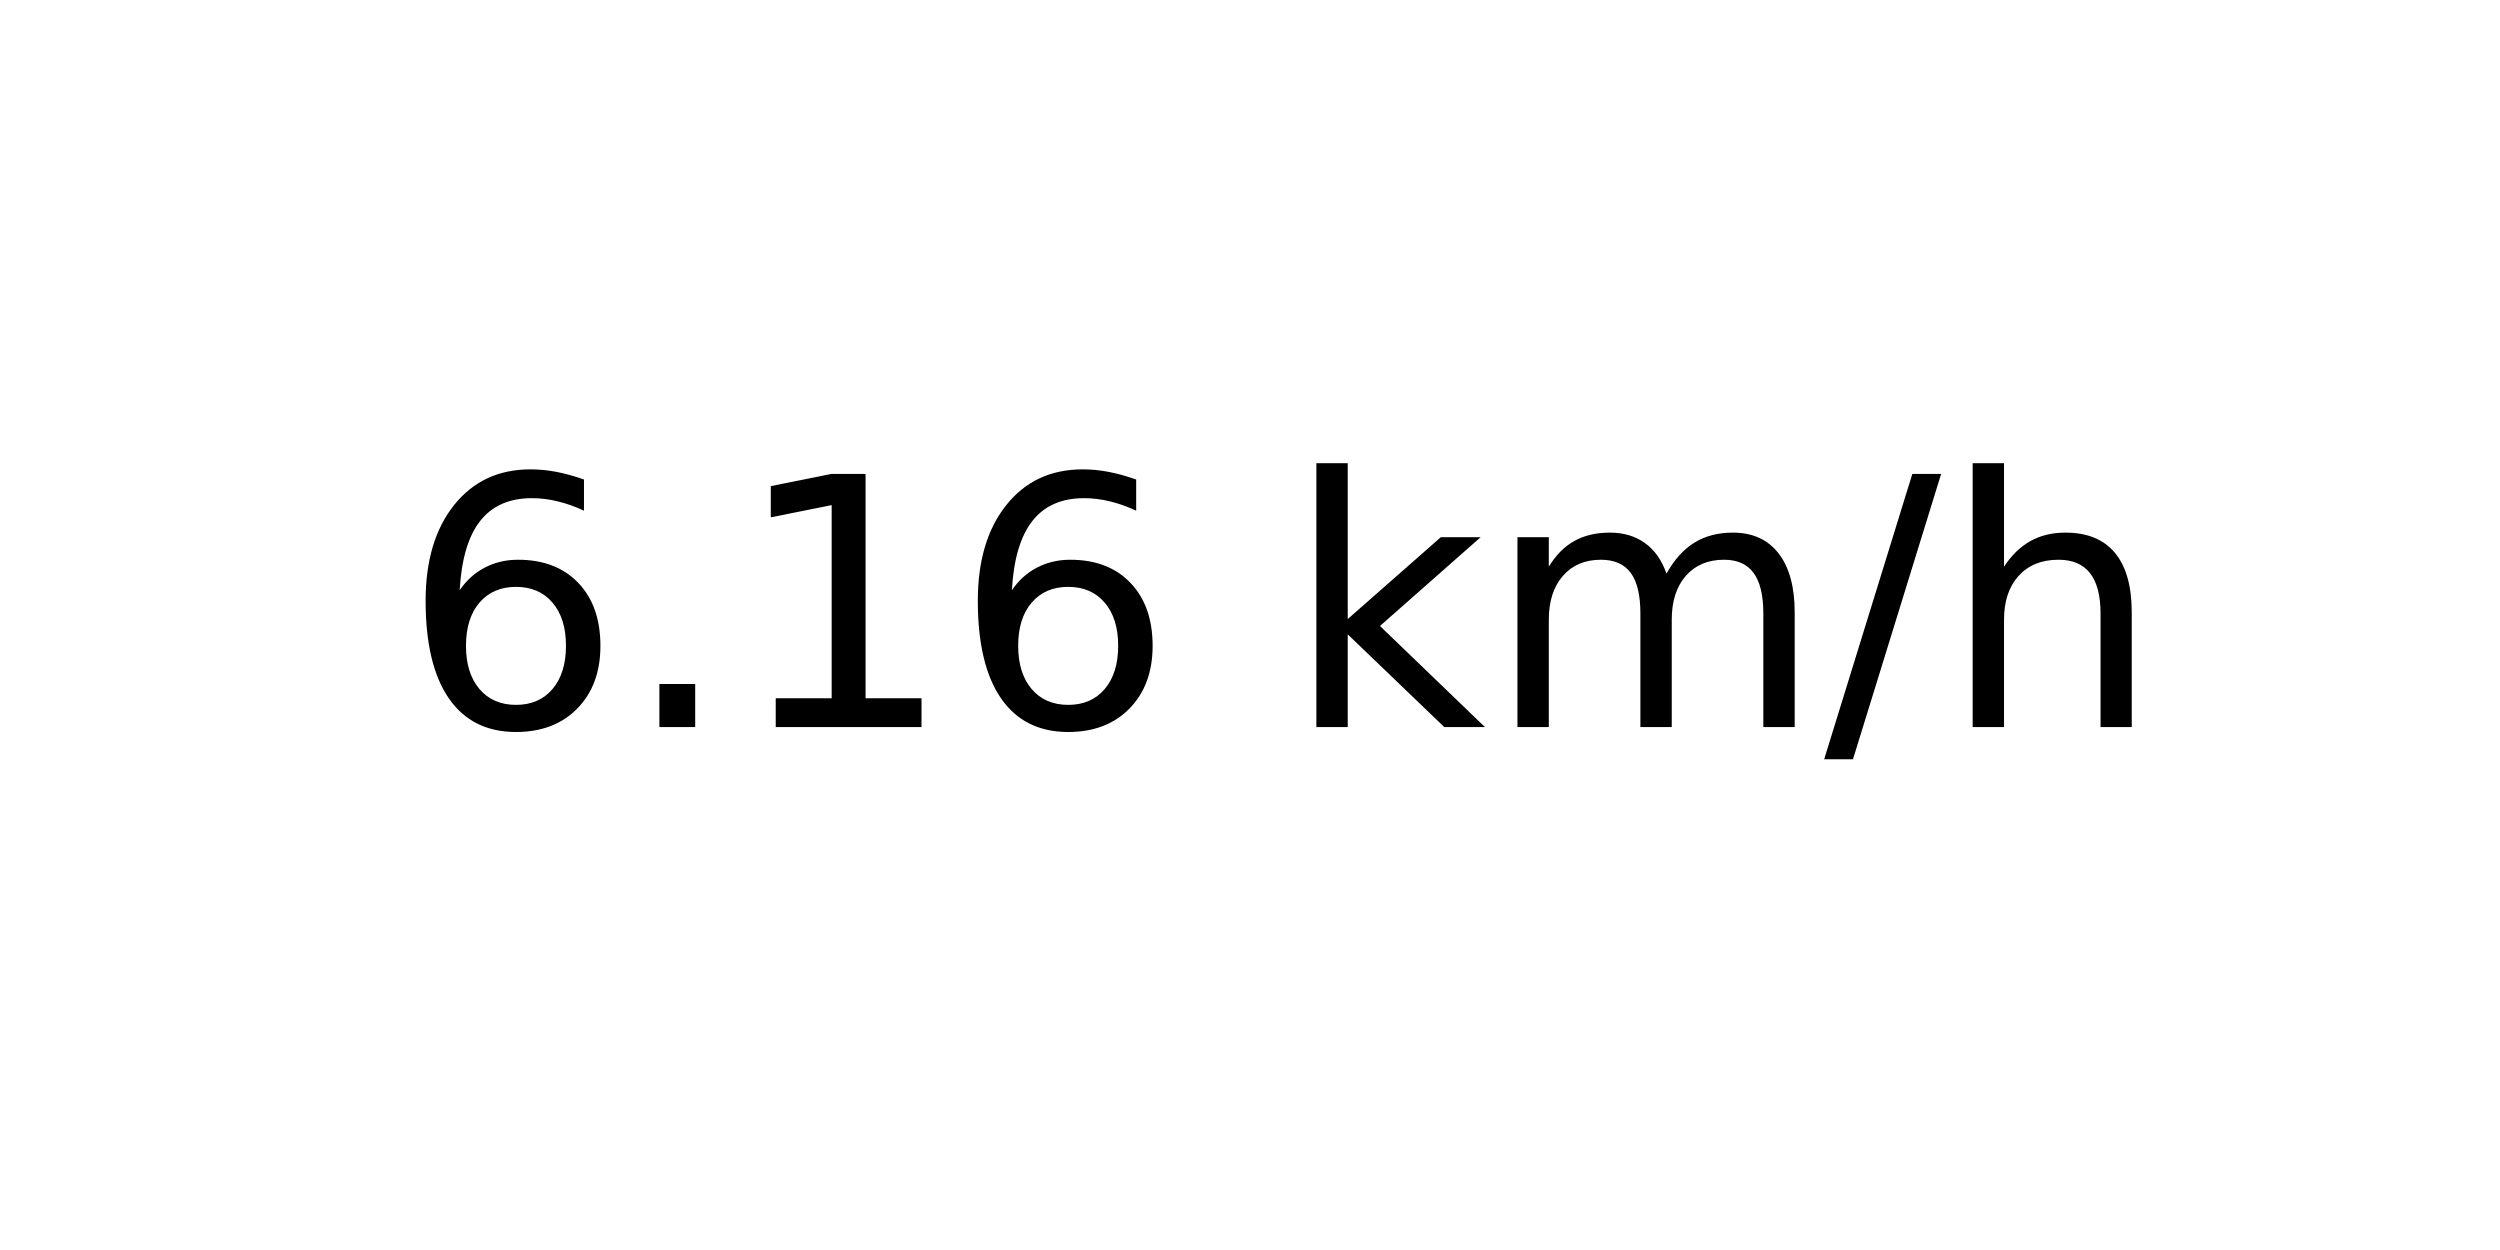
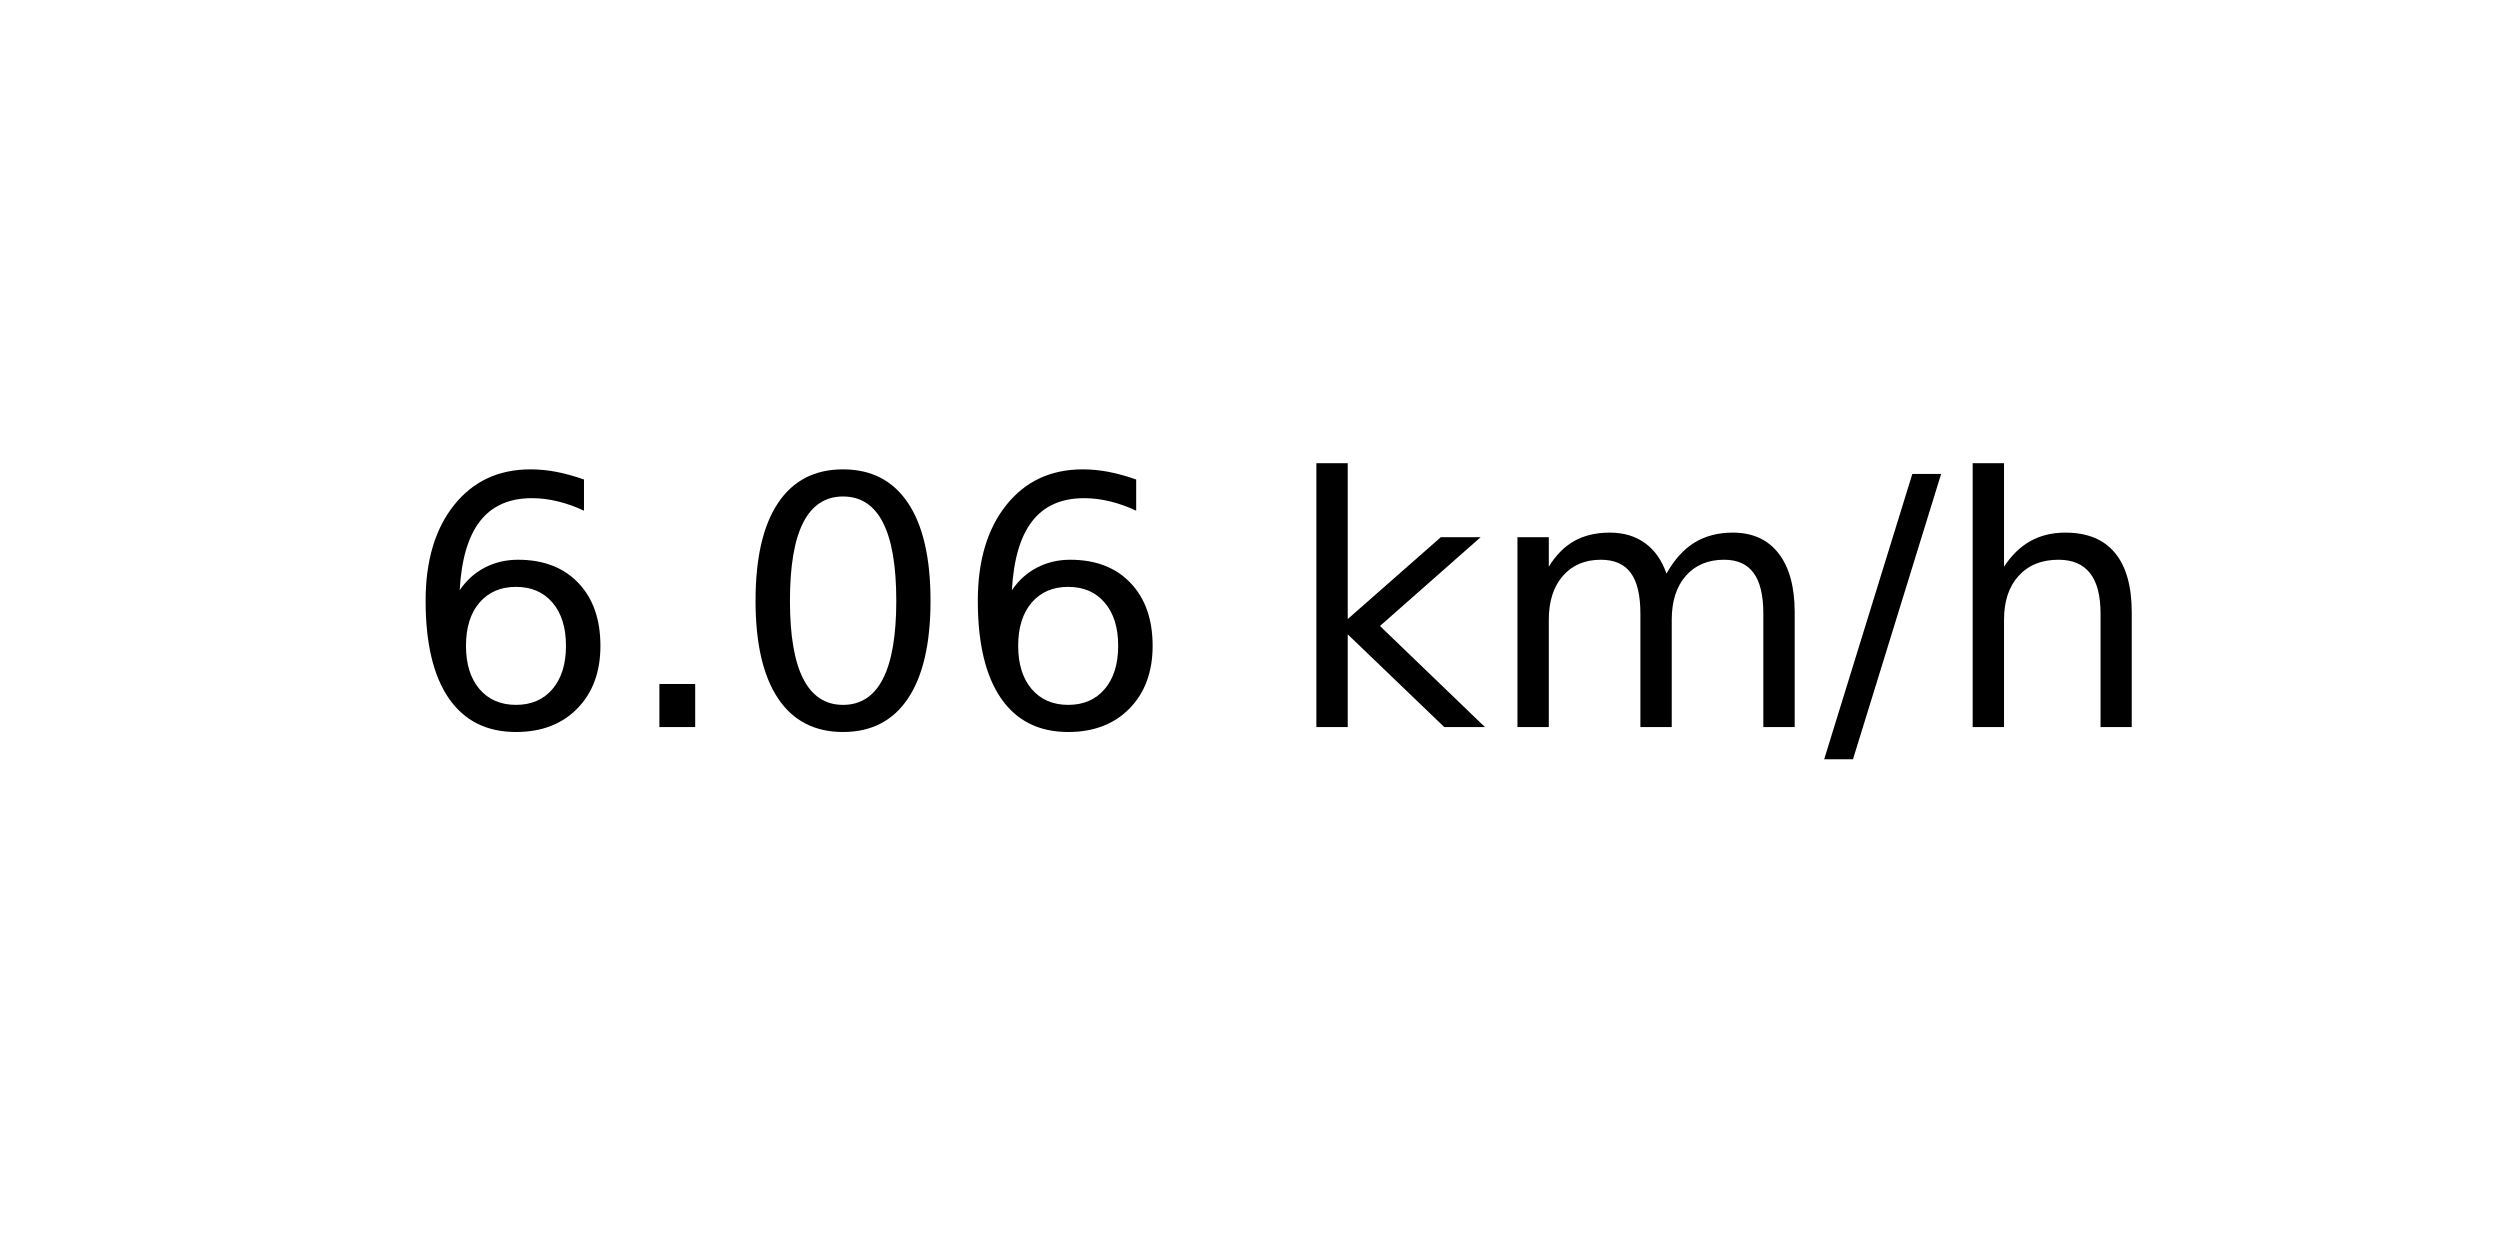
<svg xmlns="http://www.w3.org/2000/svg" xmlns:xlink="http://www.w3.org/1999/xlink" width="72pt" height="36pt" viewBox="0 0 72 36" version="1.1">
  <defs>
    <style type="text/css">*{stroke-linejoin: round; stroke-linecap: butt}</style>
  </defs>
  <g id="figure_1">
    <g id="axes_1">
      <g id="text_1">
        <g transform="translate(11.55937 20.93937) scale(0.1 -0.1)">
          <defs>
            <path id="DejaVuSans-36" d="M 2113 2584  Q 1688 2584 1439 2293  Q 1191 2003 1191 1497  Q 1191 994 1439 701  Q 1688 409 2113 409  Q 2538 409 2786 701  Q 3034 994 3034 1497  Q 3034 2003 2786 2293  Q 2538 2584 2113 2584  z M 3366 4563  L 3366 3988  Q 3128 4100 2886 4159  Q 2644 4219 2406 4219  Q 1781 4219 1451 3797  Q 1122 3375 1075 2522  Q 1259 2794 1537 2939  Q 1816 3084 2150 3084  Q 2853 3084 3261 2657  Q 3669 2231 3669 1497  Q 3669 778 3244 343  Q 2819 -91 2113 -91  Q 1303 -91 875 529  Q 447 1150 447 2328  Q 447 3434 972 4092  Q 1497 4750 2381 4750  Q 2619 4750 2861 4703  Q 3103 4656 3366 4563  z " transform="scale(0.015625)" />
            <path id="DejaVuSans-2e" d="M 684 794  L 1344 794  L 1344 0  L 684 0  L 684 794  z " transform="scale(0.015625)" />
-             <path id="DejaVuSans-31" d="M 794 531  L 1825 531  L 1825 4091  L 703 3866  L 703 4441  L 1819 4666  L 2450 4666  L 2450 531  L 3481 531  L 3481 0  L 794 0  L 794 531  z " transform="scale(0.015625)" />
+             <path id="DejaVuSans-30" d="M 2034 4250  Q 1547 4250 1301 3770  Q 1056 3291 1056 2328  Q 1056 1369 1301 889  Q 1547 409 2034 409  Q 2525 409 2770 889  Q 3016 1369 3016 2328  Q 3016 3291 2770 3770  Q 2525 4250 2034 4250  z M 2034 4750  Q 2819 4750 3233 4129  Q 3647 3509 3647 2328  Q 3647 1150 3233 529  Q 2819 -91 2034 -91  Q 1250 -91 836 529  Q 422 1150 422 2328  Q 422 3509 836 4129  Q 1250 4750 2034 4750  z " transform="scale(0.015625)" />
            <path id="DejaVuSans-20" transform="scale(0.015625)" />
            <path id="DejaVuSans-6b" d="M 581 4863  L 1159 4863  L 1159 1991  L 2875 3500  L 3609 3500  L 1753 1863  L 3688 0  L 2938 0  L 1159 1709  L 1159 0  L 581 0  L 581 4863  z " transform="scale(0.015625)" />
            <path id="DejaVuSans-6d" d="M 3328 2828  Q 3544 3216 3844 3400  Q 4144 3584 4550 3584  Q 5097 3584 5394 3201  Q 5691 2819 5691 2113  L 5691 0  L 5113 0  L 5113 2094  Q 5113 2597 4934 2840  Q 4756 3084 4391 3084  Q 3944 3084 3684 2787  Q 3425 2491 3425 1978  L 3425 0  L 2847 0  L 2847 2094  Q 2847 2600 2669 2842  Q 2491 3084 2119 3084  Q 1678 3084 1418 2786  Q 1159 2488 1159 1978  L 1159 0  L 581 0  L 581 3500  L 1159 3500  L 1159 2956  Q 1356 3278 1631 3431  Q 1906 3584 2284 3584  Q 2666 3584 2933 3390  Q 3200 3197 3328 2828  z " transform="scale(0.015625)" />
            <path id="DejaVuSans-2f" d="M 1625 4666  L 2156 4666  L 531 -594  L 0 -594  L 1625 4666  z " transform="scale(0.015625)" />
            <path id="DejaVuSans-68" d="M 3513 2113  L 3513 0  L 2938 0  L 2938 2094  Q 2938 2591 2744 2837  Q 2550 3084 2163 3084  Q 1697 3084 1428 2787  Q 1159 2491 1159 1978  L 1159 0  L 581 0  L 581 4863  L 1159 4863  L 1159 2956  Q 1366 3272 1645 3428  Q 1925 3584 2291 3584  Q 2894 3584 3203 3211  Q 3513 2838 3513 2113  z " transform="scale(0.015625)" />
          </defs>
          <use xlink:href="#DejaVuSans-36" />
          <use xlink:href="#DejaVuSans-2e" x="63.623" />
-           <use xlink:href="#DejaVuSans-31" x="95.41" />
+           <use xlink:href="#DejaVuSans-30" x="95.41" />
          <use xlink:href="#DejaVuSans-36" x="159.033" />
          <use xlink:href="#DejaVuSans-20" x="222.656" />
          <use xlink:href="#DejaVuSans-6b" x="254.443" />
          <use xlink:href="#DejaVuSans-6d" x="312.354" />
          <use xlink:href="#DejaVuSans-2f" x="409.766" />
          <use xlink:href="#DejaVuSans-68" x="443.457" />
        </g>
      </g>
    </g>
  </g>
</svg>
